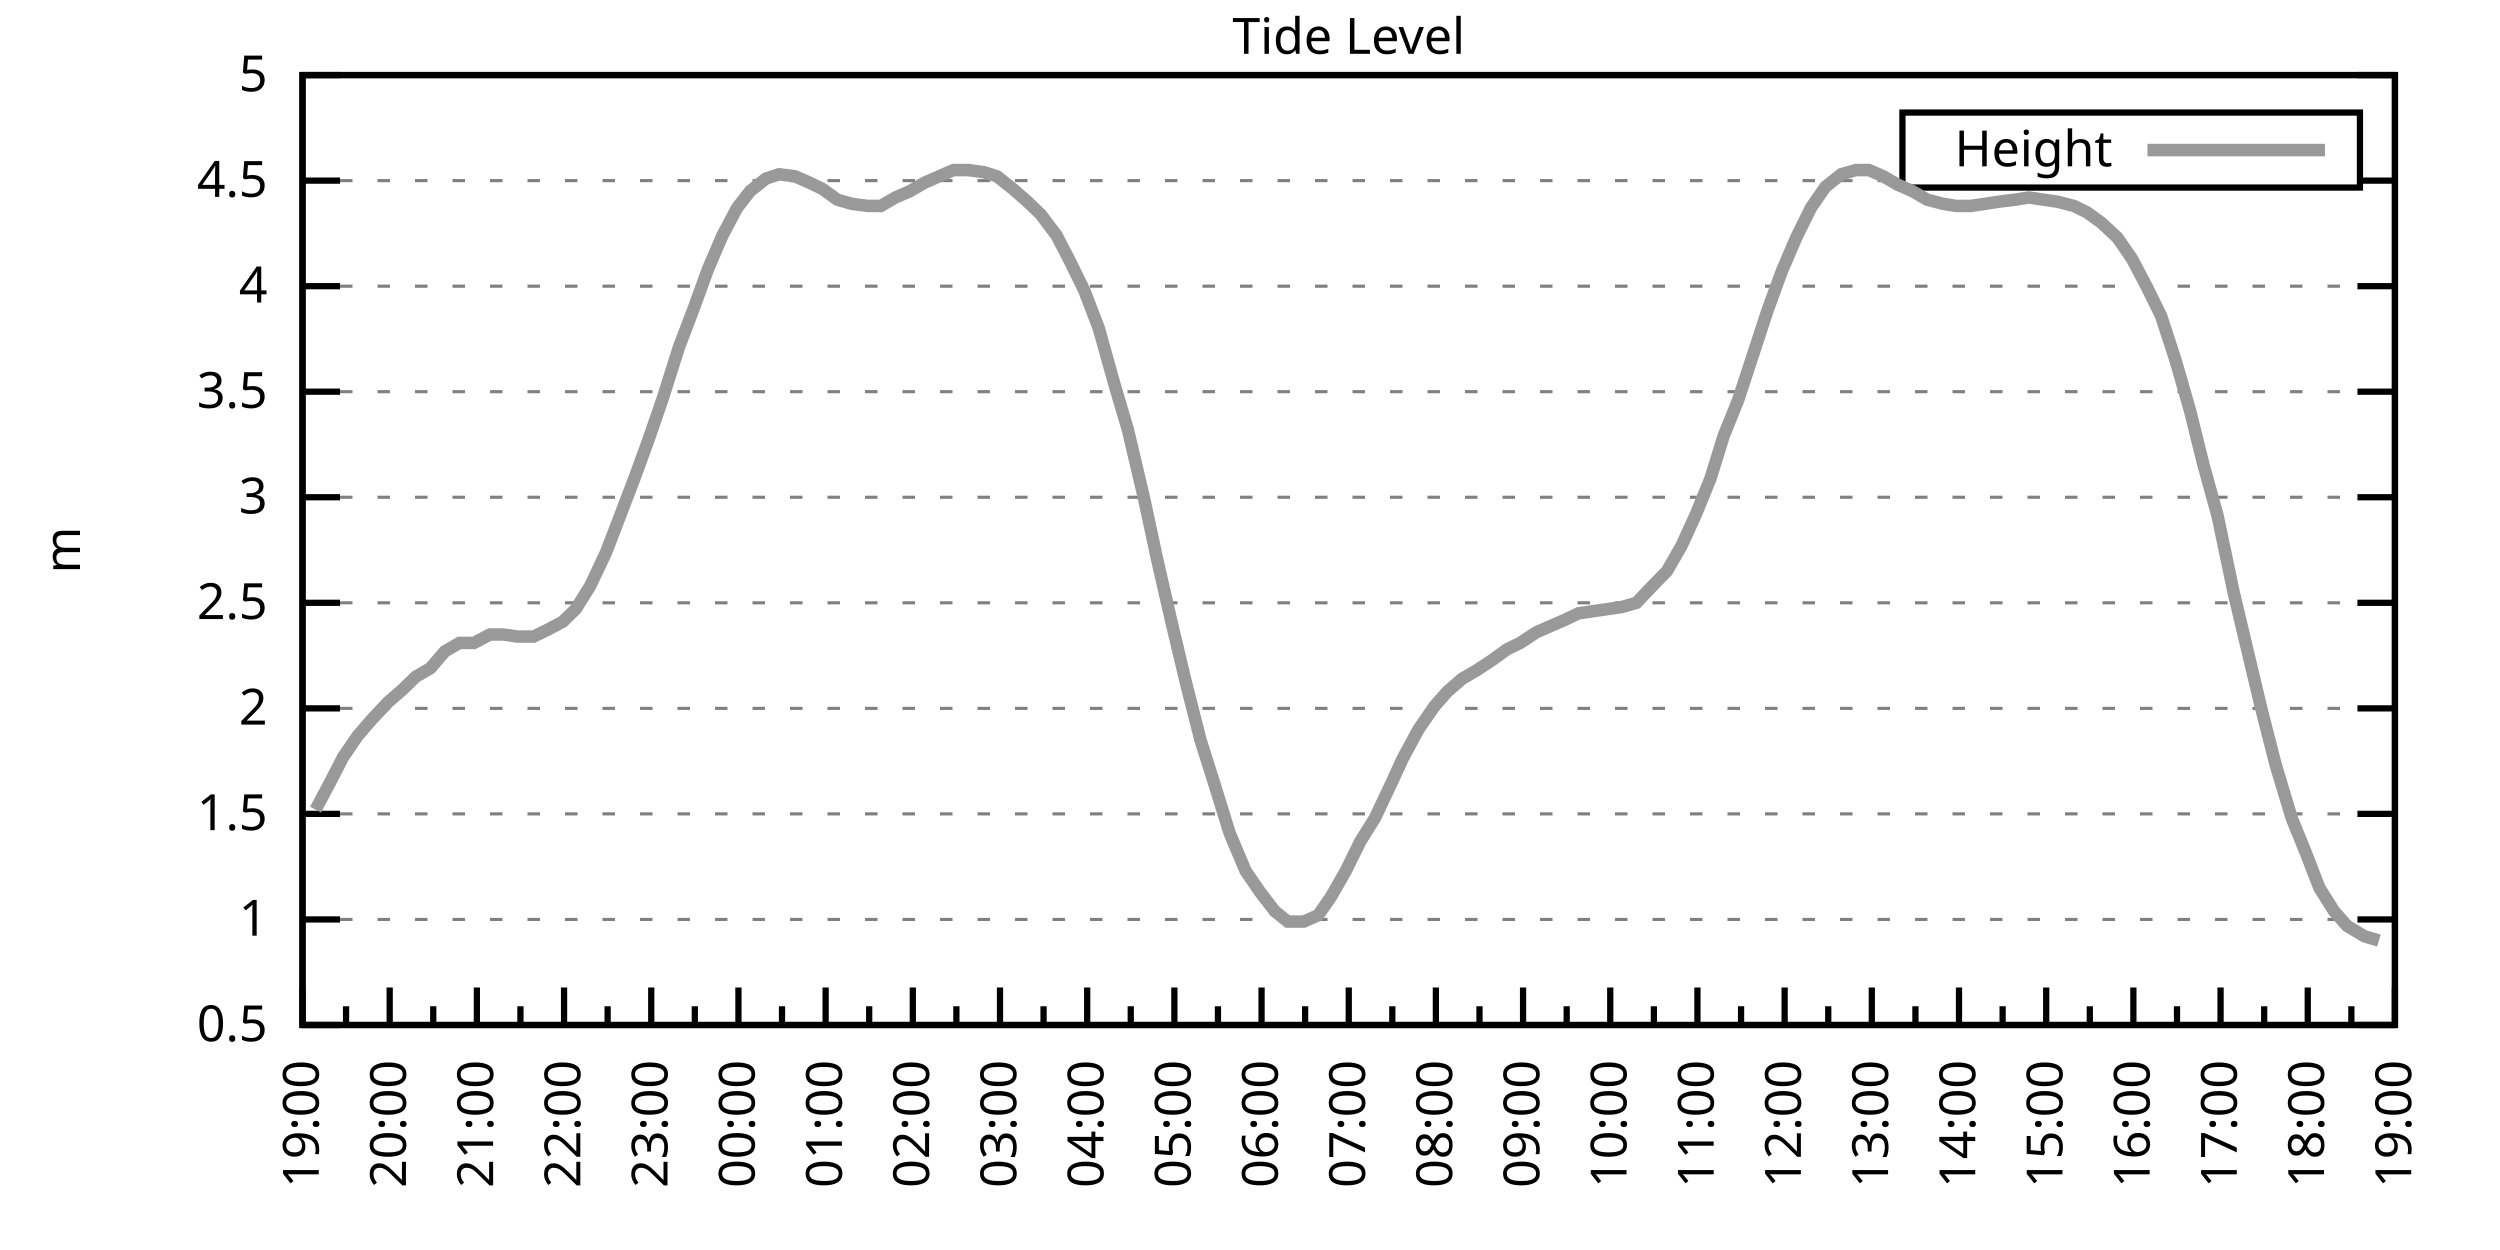
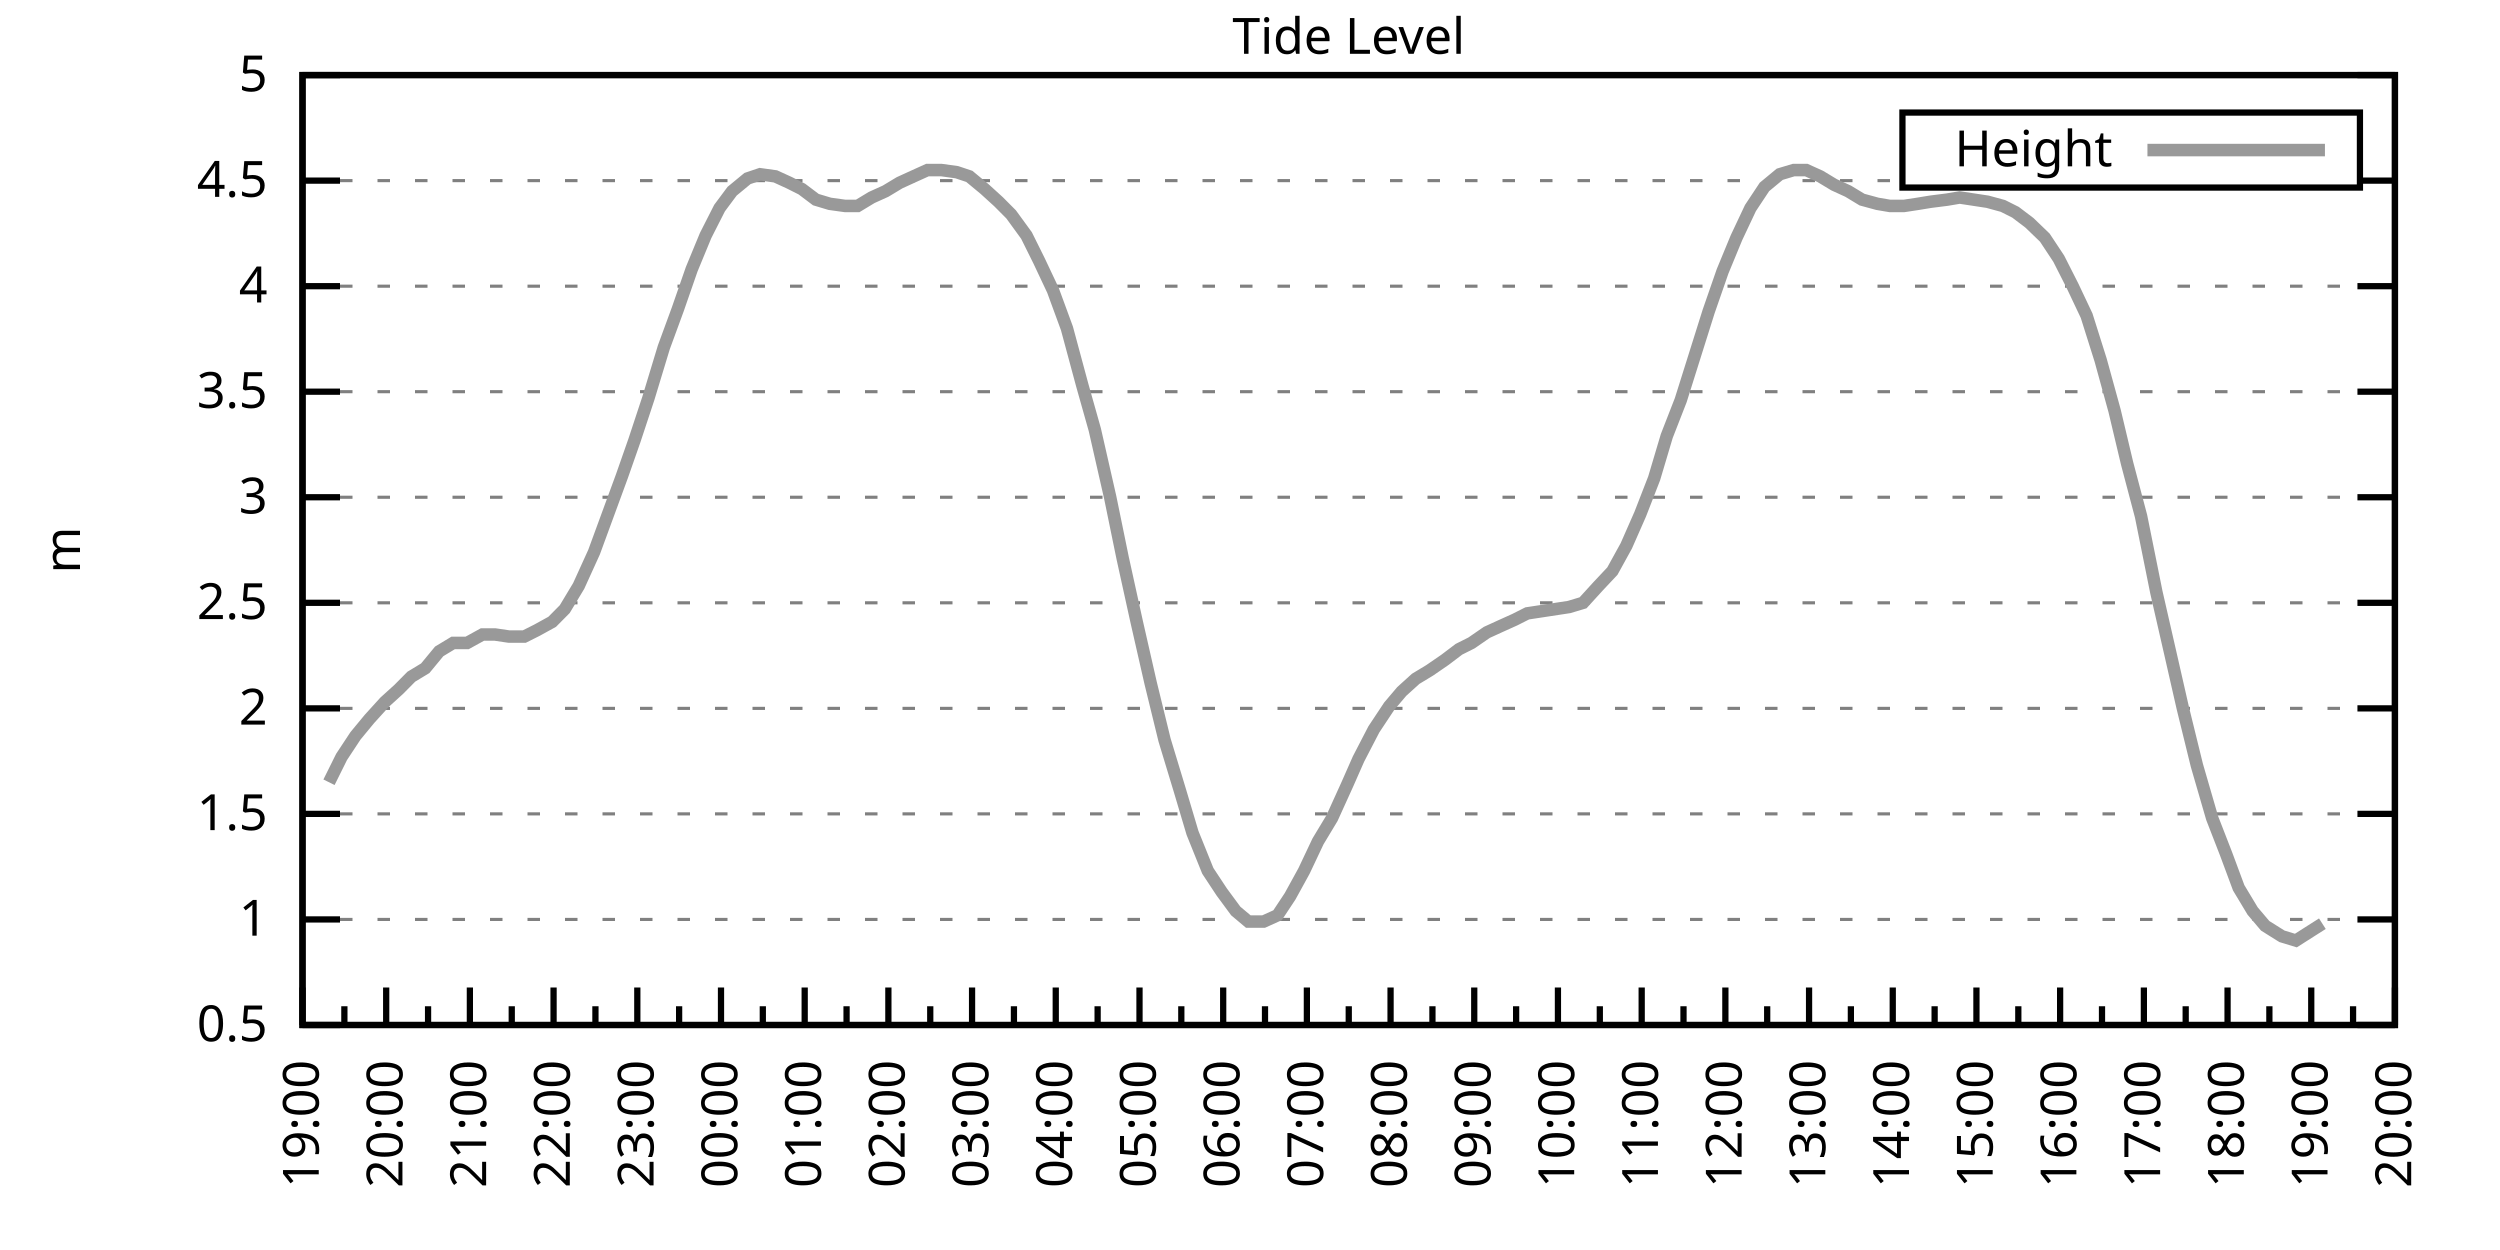
<svg xmlns="http://www.w3.org/2000/svg" xmlns:xlink="http://www.w3.org/1999/xlink" width="400" height="200" viewBox="0 0 400 200">
  <g id="gnuplot_canvas">
    <rect x="0" y="0" width="400" height="200" fill="none" />
    <defs>
      <circle id="gpDot" r="0.5" stroke-width="0.5" stroke="currentColor" />
      <path id="gpPt0" stroke-width="0.333" stroke="currentColor" d="M-1,0 h2 M0,-1 v2" />
      <path id="gpPt1" stroke-width="0.333" stroke="currentColor" d="M-1,-1 L1,1 M1,-1 L-1,1" />
      <path id="gpPt2" stroke-width="0.333" stroke="currentColor" d="M-1,0 L1,0 M0,-1 L0,1 M-1,-1 L1,1 M-1,1 L1,-1" />
      <rect id="gpPt3" stroke-width="0.333" stroke="currentColor" x="-1" y="-1" width="2" height="2" />
      <rect id="gpPt4" stroke-width="0.333" stroke="currentColor" fill="currentColor" x="-1" y="-1" width="2" height="2" />
      <circle id="gpPt5" stroke-width="0.333" stroke="currentColor" cx="0" cy="0" r="1" />
      <use xlink:href="#gpPt5" id="gpPt6" fill="currentColor" stroke="none" />
      <path id="gpPt7" stroke-width="0.333" stroke="currentColor" d="M0,-1.33 L-1.33,0.67 L1.33,0.67 z" />
      <use xlink:href="#gpPt7" id="gpPt8" fill="currentColor" stroke="none" />
      <use xlink:href="#gpPt7" id="gpPt9" stroke="currentColor" transform="rotate(180)" />
      <use xlink:href="#gpPt9" id="gpPt10" fill="currentColor" stroke="none" />
      <use xlink:href="#gpPt3" id="gpPt11" stroke="currentColor" transform="rotate(45)" />
      <use xlink:href="#gpPt11" id="gpPt12" fill="currentColor" stroke="none" />
      <path id="gpPt13" stroke-width="0.333" stroke="currentColor" d="M0,1.330 L1.265,0.411 L0.782,-1.067 L-0.782,-1.076 L-1.265,0.411 z" />
      <use xlink:href="#gpPt13" id="gpPt14" fill="currentColor" stroke="none" />
      <filter id="textbox" filterUnits="objectBoundingBox" x="0" y="0" height="1" width="1">
        <feFlood flood-color="white" flood-opacity="1" result="bgnd" />
        <feComposite in="SourceGraphic" in2="bgnd" operator="atop" />
      </filter>
      <filter id="greybox" filterUnits="objectBoundingBox" x="0" y="0" height="1" width="1">
        <feFlood flood-color="lightgrey" flood-opacity="1" result="grey" />
        <feComposite in="SourceGraphic" in2="grey" operator="atop" />
      </filter>
    </defs>
    <g fill="none" color="white" stroke="currentColor" stroke-width="1.00" stroke-linecap="butt" stroke-linejoin="miter">
</g>
    <g fill="none" color="black" stroke="currentColor" stroke-width="1.00" stroke-linecap="butt" stroke-linejoin="miter">
      <g stroke="none" shape-rendering="crispEdges">
        <polygon fill="rgb(255, 255, 255)" points="48.40,164.00 383.18,164.00 383.18,12.02 48.40,12.02 " />
      </g>
    </g>
    <g fill="none" color="black" stroke="currentColor" stroke-width="1.00" stroke-linecap="butt" stroke-linejoin="miter">
</g>
    <g fill="none" color="black" stroke="black" stroke-width="0.50" stroke-linecap="butt" stroke-linejoin="miter">
</g>
    <g fill="none" color="gray" stroke="currentColor" stroke-width="0.50" stroke-linecap="butt" stroke-linejoin="miter">
      <path stroke="gray" stroke-dasharray="2,4" class="gridline" d="M48.40,164.00 L383.19,164.00  " />
    </g>
    <g fill="none" color="gray" stroke="gray" stroke-width="1.00" stroke-linecap="butt" stroke-linejoin="miter">
</g>
    <g fill="none" color="black" stroke="currentColor" stroke-width="1.00" stroke-linecap="butt" stroke-linejoin="miter">
      <path stroke="black" d="M48.40,164.00 L54.40,164.00 M383.19,164.00 L377.19,164.00  " />
      <g transform="translate(42.80,166.60)" stroke="none" fill="black" font-family="Sans" font-size="8.00" text-anchor="end">
        <text>
          <tspan font-family="Sans"> 0.5</tspan>
        </text>
      </g>
    </g>
    <g fill="none" color="black" stroke="currentColor" stroke-width="1.00" stroke-linecap="butt" stroke-linejoin="miter">
</g>
    <g fill="none" color="black" stroke="black" stroke-width="0.50" stroke-linecap="butt" stroke-linejoin="miter">
</g>
    <g fill="none" color="gray" stroke="currentColor" stroke-width="0.50" stroke-linecap="butt" stroke-linejoin="miter">
      <path stroke="gray" stroke-dasharray="2,4" class="gridline" d="M48.40,147.11 L383.19,147.11  " />
    </g>
    <g fill="none" color="gray" stroke="gray" stroke-width="1.00" stroke-linecap="butt" stroke-linejoin="miter">
</g>
    <g fill="none" color="black" stroke="currentColor" stroke-width="1.00" stroke-linecap="butt" stroke-linejoin="miter">
      <path stroke="black" d="M48.40,147.11 L54.40,147.11 M383.19,147.11 L377.19,147.11  " />
      <g transform="translate(42.80,149.71)" stroke="none" fill="black" font-family="Sans" font-size="8.00" text-anchor="end">
        <text>
          <tspan font-family="Sans"> 1</tspan>
        </text>
      </g>
    </g>
    <g fill="none" color="black" stroke="currentColor" stroke-width="1.00" stroke-linecap="butt" stroke-linejoin="miter">
</g>
    <g fill="none" color="black" stroke="black" stroke-width="0.50" stroke-linecap="butt" stroke-linejoin="miter">
</g>
    <g fill="none" color="gray" stroke="currentColor" stroke-width="0.50" stroke-linecap="butt" stroke-linejoin="miter">
      <path stroke="gray" stroke-dasharray="2,4" class="gridline" d="M48.40,130.22 L383.19,130.22  " />
    </g>
    <g fill="none" color="gray" stroke="gray" stroke-width="1.00" stroke-linecap="butt" stroke-linejoin="miter">
</g>
    <g fill="none" color="black" stroke="currentColor" stroke-width="1.00" stroke-linecap="butt" stroke-linejoin="miter">
      <path stroke="black" d="M48.40,130.22 L54.40,130.22 M383.19,130.22 L377.19,130.22  " />
      <g transform="translate(42.80,132.82)" stroke="none" fill="black" font-family="Sans" font-size="8.00" text-anchor="end">
        <text>
          <tspan font-family="Sans"> 1.5</tspan>
        </text>
      </g>
    </g>
    <g fill="none" color="black" stroke="currentColor" stroke-width="1.00" stroke-linecap="butt" stroke-linejoin="miter">
</g>
    <g fill="none" color="black" stroke="black" stroke-width="0.50" stroke-linecap="butt" stroke-linejoin="miter">
</g>
    <g fill="none" color="gray" stroke="currentColor" stroke-width="0.50" stroke-linecap="butt" stroke-linejoin="miter">
      <path stroke="gray" stroke-dasharray="2,4" class="gridline" d="M48.40,113.34 L383.19,113.34  " />
    </g>
    <g fill="none" color="gray" stroke="gray" stroke-width="1.00" stroke-linecap="butt" stroke-linejoin="miter">
</g>
    <g fill="none" color="black" stroke="currentColor" stroke-width="1.00" stroke-linecap="butt" stroke-linejoin="miter">
      <path stroke="black" d="M48.40,113.34 L54.40,113.34 M383.19,113.34 L377.19,113.34  " />
      <g transform="translate(42.80,115.94)" stroke="none" fill="black" font-family="Sans" font-size="8.00" text-anchor="end">
        <text>
          <tspan font-family="Sans"> 2</tspan>
        </text>
      </g>
    </g>
    <g fill="none" color="black" stroke="currentColor" stroke-width="1.00" stroke-linecap="butt" stroke-linejoin="miter">
</g>
    <g fill="none" color="black" stroke="black" stroke-width="0.50" stroke-linecap="butt" stroke-linejoin="miter">
</g>
    <g fill="none" color="gray" stroke="currentColor" stroke-width="0.50" stroke-linecap="butt" stroke-linejoin="miter">
      <path stroke="gray" stroke-dasharray="2,4" class="gridline" d="M48.40,96.45 L383.19,96.45  " />
    </g>
    <g fill="none" color="gray" stroke="gray" stroke-width="1.00" stroke-linecap="butt" stroke-linejoin="miter">
</g>
    <g fill="none" color="black" stroke="currentColor" stroke-width="1.00" stroke-linecap="butt" stroke-linejoin="miter">
      <path stroke="black" d="M48.40,96.45 L54.40,96.45 M383.19,96.45 L377.19,96.45  " />
      <g transform="translate(42.80,99.05)" stroke="none" fill="black" font-family="Sans" font-size="8.00" text-anchor="end">
        <text>
          <tspan font-family="Sans"> 2.5</tspan>
        </text>
      </g>
    </g>
    <g fill="none" color="black" stroke="currentColor" stroke-width="1.00" stroke-linecap="butt" stroke-linejoin="miter">
</g>
    <g fill="none" color="black" stroke="black" stroke-width="0.50" stroke-linecap="butt" stroke-linejoin="miter">
</g>
    <g fill="none" color="gray" stroke="currentColor" stroke-width="0.50" stroke-linecap="butt" stroke-linejoin="miter">
      <path stroke="gray" stroke-dasharray="2,4" class="gridline" d="M48.40,79.56 L383.19,79.56  " />
    </g>
    <g fill="none" color="gray" stroke="gray" stroke-width="1.00" stroke-linecap="butt" stroke-linejoin="miter">
</g>
    <g fill="none" color="black" stroke="currentColor" stroke-width="1.00" stroke-linecap="butt" stroke-linejoin="miter">
      <path stroke="black" d="M48.40,79.56 L54.40,79.56 M383.19,79.56 L377.19,79.56  " />
      <g transform="translate(42.80,82.16)" stroke="none" fill="black" font-family="Sans" font-size="8.00" text-anchor="end">
        <text>
          <tspan font-family="Sans"> 3</tspan>
        </text>
      </g>
    </g>
    <g fill="none" color="black" stroke="currentColor" stroke-width="1.00" stroke-linecap="butt" stroke-linejoin="miter">
</g>
    <g fill="none" color="black" stroke="black" stroke-width="0.50" stroke-linecap="butt" stroke-linejoin="miter">
</g>
    <g fill="none" color="gray" stroke="currentColor" stroke-width="0.50" stroke-linecap="butt" stroke-linejoin="miter">
      <path stroke="gray" stroke-dasharray="2,4" class="gridline" d="M48.40,62.67 L383.19,62.67  " />
    </g>
    <g fill="none" color="gray" stroke="gray" stroke-width="1.00" stroke-linecap="butt" stroke-linejoin="miter">
</g>
    <g fill="none" color="black" stroke="currentColor" stroke-width="1.00" stroke-linecap="butt" stroke-linejoin="miter">
      <path stroke="black" d="M48.40,62.67 L54.40,62.67 M383.19,62.67 L377.19,62.67  " />
      <g transform="translate(42.80,65.27)" stroke="none" fill="black" font-family="Sans" font-size="8.00" text-anchor="end">
        <text>
          <tspan font-family="Sans"> 3.5</tspan>
        </text>
      </g>
    </g>
    <g fill="none" color="black" stroke="currentColor" stroke-width="1.00" stroke-linecap="butt" stroke-linejoin="miter">
</g>
    <g fill="none" color="black" stroke="black" stroke-width="0.50" stroke-linecap="butt" stroke-linejoin="miter">
</g>
    <g fill="none" color="gray" stroke="currentColor" stroke-width="0.50" stroke-linecap="butt" stroke-linejoin="miter">
      <path stroke="gray" stroke-dasharray="2,4" class="gridline" d="M48.40,45.79 L383.19,45.79  " />
    </g>
    <g fill="none" color="gray" stroke="gray" stroke-width="1.00" stroke-linecap="butt" stroke-linejoin="miter">
</g>
    <g fill="none" color="black" stroke="currentColor" stroke-width="1.00" stroke-linecap="butt" stroke-linejoin="miter">
      <path stroke="black" d="M48.40,45.79 L54.40,45.79 M383.19,45.79 L377.19,45.79  " />
      <g transform="translate(42.80,48.39)" stroke="none" fill="black" font-family="Sans" font-size="8.00" text-anchor="end">
        <text>
          <tspan font-family="Sans"> 4</tspan>
        </text>
      </g>
    </g>
    <g fill="none" color="black" stroke="currentColor" stroke-width="1.00" stroke-linecap="butt" stroke-linejoin="miter">
</g>
    <g fill="none" color="black" stroke="black" stroke-width="0.50" stroke-linecap="butt" stroke-linejoin="miter">
</g>
    <g fill="none" color="gray" stroke="currentColor" stroke-width="0.50" stroke-linecap="butt" stroke-linejoin="miter">
      <path stroke="gray" stroke-dasharray="2,4" class="gridline" d="M48.40,28.90 L304.39,28.90 M377.59,28.90 L383.19,28.90  " />
    </g>
    <g fill="none" color="gray" stroke="gray" stroke-width="1.00" stroke-linecap="butt" stroke-linejoin="miter">
</g>
    <g fill="none" color="black" stroke="currentColor" stroke-width="1.00" stroke-linecap="butt" stroke-linejoin="miter">
      <path stroke="black" d="M48.40,28.90 L54.40,28.90 M383.19,28.90 L377.19,28.90  " />
      <g transform="translate(42.80,31.50)" stroke="none" fill="black" font-family="Sans" font-size="8.00" text-anchor="end">
        <text>
          <tspan font-family="Sans"> 4.5</tspan>
        </text>
      </g>
    </g>
    <g fill="none" color="black" stroke="currentColor" stroke-width="1.00" stroke-linecap="butt" stroke-linejoin="miter">
</g>
    <g fill="none" color="black" stroke="black" stroke-width="0.50" stroke-linecap="butt" stroke-linejoin="miter">
</g>
    <g fill="none" color="gray" stroke="currentColor" stroke-width="0.50" stroke-linecap="butt" stroke-linejoin="miter">
      <path stroke="gray" stroke-dasharray="2,4" class="gridline" d="M48.40,12.01 L383.19,12.01  " />
    </g>
    <g fill="none" color="gray" stroke="gray" stroke-width="1.00" stroke-linecap="butt" stroke-linejoin="miter">
</g>
    <g fill="none" color="black" stroke="currentColor" stroke-width="1.00" stroke-linecap="butt" stroke-linejoin="miter">
      <path stroke="black" d="M48.40,12.01 L54.40,12.01 M383.19,12.01 L377.19,12.01  " />
      <g transform="translate(42.80,14.61)" stroke="none" fill="black" font-family="Sans" font-size="8.00" text-anchor="end">
        <text>
          <tspan font-family="Sans"> 5</tspan>
        </text>
      </g>
    </g>
    <g fill="none" color="black" stroke="currentColor" stroke-width="1.00" stroke-linecap="butt" stroke-linejoin="miter">
      <path stroke="black" d="M48.40,164.00 L48.40,158.00  " />
      <g transform="translate(51.00,169.60) rotate(270)" stroke="none" fill="black" font-family="Sans" font-size="8.00" text-anchor="end">
        <text>
          <tspan font-family="Sans">19:00</tspan>
        </text>
      </g>
    </g>
    <g fill="none" color="black" stroke="currentColor" stroke-width="1.00" stroke-linecap="butt" stroke-linejoin="miter">
-       <path stroke="black" d="M55.37,164.00 L55.37,161.00 M62.35,164.00 L62.35,158.00  " />
-       <g transform="translate(64.95,169.60) rotate(270)" stroke="none" fill="black" font-family="Sans" font-size="8.00" text-anchor="end">
+       <path stroke="black" d="M55.10,164.00 L55.10,161.00 M61.79,164.00 L61.79,158.00  " />
+       <g transform="translate(64.39,169.60) rotate(270)" stroke="none" fill="black" font-family="Sans" font-size="8.00" text-anchor="end">
        <text>
          <tspan font-family="Sans">20:00</tspan>
        </text>
      </g>
    </g>
    <g fill="none" color="black" stroke="currentColor" stroke-width="1.00" stroke-linecap="butt" stroke-linejoin="miter">
-       <path stroke="black" d="M69.32,164.00 L69.32,161.00 M76.30,164.00 L76.30,158.00  " />
-       <g transform="translate(78.90,169.60) rotate(270)" stroke="none" fill="black" font-family="Sans" font-size="8.00" text-anchor="end">
+       <path stroke="black" d="M68.49,164.00 L68.49,161.00 M75.18,164.00 L75.18,158.00  " />
+       <g transform="translate(77.78,169.60) rotate(270)" stroke="none" fill="black" font-family="Sans" font-size="8.00" text-anchor="end">
        <text>
          <tspan font-family="Sans">21:00</tspan>
        </text>
      </g>
    </g>
    <g fill="none" color="black" stroke="currentColor" stroke-width="1.00" stroke-linecap="butt" stroke-linejoin="miter">
-       <path stroke="black" d="M83.27,164.00 L83.27,161.00 M90.25,164.00 L90.25,158.00  " />
-       <g transform="translate(92.85,169.60) rotate(270)" stroke="none" fill="black" font-family="Sans" font-size="8.00" text-anchor="end">
+       <path stroke="black" d="M81.88,164.00 L81.88,161.00 M88.57,164.00 L88.57,158.00  " />
+       <g transform="translate(91.17,169.60) rotate(270)" stroke="none" fill="black" font-family="Sans" font-size="8.00" text-anchor="end">
        <text>
          <tspan font-family="Sans">22:00</tspan>
        </text>
      </g>
    </g>
    <g fill="none" color="black" stroke="currentColor" stroke-width="1.00" stroke-linecap="butt" stroke-linejoin="miter">
-       <path stroke="black" d="M97.22,164.00 L97.22,161.00 M104.20,164.00 L104.20,158.00  " />
-       <g transform="translate(106.80,169.60) rotate(270)" stroke="none" fill="black" font-family="Sans" font-size="8.00" text-anchor="end">
+       <path stroke="black" d="M95.27,164.00 L95.27,161.00 M101.97,164.00 L101.97,158.00  " />
+       <g transform="translate(104.57,169.60) rotate(270)" stroke="none" fill="black" font-family="Sans" font-size="8.00" text-anchor="end">
        <text>
          <tspan font-family="Sans">23:00</tspan>
        </text>
      </g>
    </g>
    <g fill="none" color="black" stroke="currentColor" stroke-width="1.00" stroke-linecap="butt" stroke-linejoin="miter">
-       <path stroke="black" d="M111.17,164.00 L111.17,161.00 M118.15,164.00 L118.15,158.00  " />
-       <g transform="translate(120.75,169.60) rotate(270)" stroke="none" fill="black" font-family="Sans" font-size="8.00" text-anchor="end">
+       <path stroke="black" d="M108.66,164.00 L108.66,161.00 M115.36,164.00 L115.36,158.00  " />
+       <g transform="translate(117.96,169.60) rotate(270)" stroke="none" fill="black" font-family="Sans" font-size="8.00" text-anchor="end">
        <text>
          <tspan font-family="Sans">00:00</tspan>
        </text>
      </g>
    </g>
    <g fill="none" color="black" stroke="currentColor" stroke-width="1.00" stroke-linecap="butt" stroke-linejoin="miter">
-       <path stroke="black" d="M125.12,164.00 L125.12,161.00 M132.10,164.00 L132.10,158.00  " />
-       <g transform="translate(134.70,169.60) rotate(270)" stroke="none" fill="black" font-family="Sans" font-size="8.00" text-anchor="end">
+       <path stroke="black" d="M122.05,164.00 L122.05,161.00 M128.75,164.00 L128.75,158.00  " />
+       <g transform="translate(131.35,169.60) rotate(270)" stroke="none" fill="black" font-family="Sans" font-size="8.00" text-anchor="end">
        <text>
          <tspan font-family="Sans">01:00</tspan>
        </text>
      </g>
    </g>
    <g fill="none" color="black" stroke="currentColor" stroke-width="1.00" stroke-linecap="butt" stroke-linejoin="miter">
-       <path stroke="black" d="M139.07,164.00 L139.07,161.00 M146.05,164.00 L146.05,158.00  " />
-       <g transform="translate(148.65,169.60) rotate(270)" stroke="none" fill="black" font-family="Sans" font-size="8.00" text-anchor="end">
+       <path stroke="black" d="M135.45,164.00 L135.45,161.00 M142.14,164.00 L142.14,158.00  " />
+       <g transform="translate(144.74,169.60) rotate(270)" stroke="none" fill="black" font-family="Sans" font-size="8.00" text-anchor="end">
        <text>
          <tspan font-family="Sans">02:00</tspan>
        </text>
      </g>
    </g>
    <g fill="none" color="black" stroke="currentColor" stroke-width="1.00" stroke-linecap="butt" stroke-linejoin="miter">
-       <path stroke="black" d="M153.02,164.00 L153.02,161.00 M160.00,164.00 L160.00,158.00  " />
-       <g transform="translate(162.60,169.60) rotate(270)" stroke="none" fill="black" font-family="Sans" font-size="8.00" text-anchor="end">
+       <path stroke="black" d="M148.84,164.00 L148.84,161.00 M155.53,164.00 L155.53,158.00  " />
+       <g transform="translate(158.13,169.60) rotate(270)" stroke="none" fill="black" font-family="Sans" font-size="8.00" text-anchor="end">
        <text>
          <tspan font-family="Sans">03:00</tspan>
        </text>
      </g>
    </g>
    <g fill="none" color="black" stroke="currentColor" stroke-width="1.00" stroke-linecap="butt" stroke-linejoin="miter">
-       <path stroke="black" d="M166.97,164.00 L166.97,161.00 M173.95,164.00 L173.95,158.00  " />
-       <g transform="translate(176.55,169.60) rotate(270)" stroke="none" fill="black" font-family="Sans" font-size="8.00" text-anchor="end">
+       <path stroke="black" d="M162.23,164.00 L162.23,161.00 M168.92,164.00 L168.92,158.00  " />
+       <g transform="translate(171.52,169.60) rotate(270)" stroke="none" fill="black" font-family="Sans" font-size="8.00" text-anchor="end">
        <text>
          <tspan font-family="Sans">04:00</tspan>
        </text>
      </g>
    </g>
    <g fill="none" color="black" stroke="currentColor" stroke-width="1.00" stroke-linecap="butt" stroke-linejoin="miter">
-       <path stroke="black" d="M180.92,164.00 L180.92,161.00 M187.90,164.00 L187.90,158.00  " />
-       <g transform="translate(190.50,169.60) rotate(270)" stroke="none" fill="black" font-family="Sans" font-size="8.00" text-anchor="end">
+       <path stroke="black" d="M175.62,164.00 L175.62,161.00 M182.32,164.00 L182.32,158.00  " />
+       <g transform="translate(184.92,169.60) rotate(270)" stroke="none" fill="black" font-family="Sans" font-size="8.00" text-anchor="end">
        <text>
          <tspan font-family="Sans">05:00</tspan>
        </text>
      </g>
    </g>
    <g fill="none" color="black" stroke="currentColor" stroke-width="1.00" stroke-linecap="butt" stroke-linejoin="miter">
-       <path stroke="black" d="M194.87,164.00 L194.87,161.00 M201.85,164.00 L201.85,158.00  " />
-       <g transform="translate(204.45,169.60) rotate(270)" stroke="none" fill="black" font-family="Sans" font-size="8.00" text-anchor="end">
+       <path stroke="black" d="M189.01,164.00 L189.01,161.00 M195.71,164.00 L195.71,158.00  " />
+       <g transform="translate(198.31,169.60) rotate(270)" stroke="none" fill="black" font-family="Sans" font-size="8.00" text-anchor="end">
        <text>
          <tspan font-family="Sans">06:00</tspan>
        </text>
      </g>
    </g>
    <g fill="none" color="black" stroke="currentColor" stroke-width="1.00" stroke-linecap="butt" stroke-linejoin="miter">
-       <path stroke="black" d="M208.82,164.00 L208.82,161.00 M215.80,164.00 L215.80,158.00  " />
-       <g transform="translate(218.40,169.60) rotate(270)" stroke="none" fill="black" font-family="Sans" font-size="8.00" text-anchor="end">
+       <path stroke="black" d="M202.40,164.00 L202.40,161.00 M209.10,164.00 L209.10,158.00  " />
+       <g transform="translate(211.70,169.60) rotate(270)" stroke="none" fill="black" font-family="Sans" font-size="8.00" text-anchor="end">
        <text>
          <tspan font-family="Sans">07:00</tspan>
        </text>
      </g>
    </g>
    <g fill="none" color="black" stroke="currentColor" stroke-width="1.00" stroke-linecap="butt" stroke-linejoin="miter">
-       <path stroke="black" d="M222.77,164.00 L222.77,161.00 M229.74,164.00 L229.74,158.00  " />
-       <g transform="translate(232.34,169.60) rotate(270)" stroke="none" fill="black" font-family="Sans" font-size="8.00" text-anchor="end">
+       <path stroke="black" d="M215.80,164.00 L215.80,161.00 M222.49,164.00 L222.49,158.00  " />
+       <g transform="translate(225.09,169.60) rotate(270)" stroke="none" fill="black" font-family="Sans" font-size="8.00" text-anchor="end">
        <text>
          <tspan font-family="Sans">08:00</tspan>
        </text>
      </g>
    </g>
    <g fill="none" color="black" stroke="currentColor" stroke-width="1.00" stroke-linecap="butt" stroke-linejoin="miter">
-       <path stroke="black" d="M236.72,164.00 L236.72,161.00 M243.69,164.00 L243.69,158.00  " />
-       <g transform="translate(246.29,169.60) rotate(270)" stroke="none" fill="black" font-family="Sans" font-size="8.00" text-anchor="end">
+       <path stroke="black" d="M229.19,164.00 L229.19,161.00 M235.88,164.00 L235.88,158.00  " />
+       <g transform="translate(238.48,169.60) rotate(270)" stroke="none" fill="black" font-family="Sans" font-size="8.00" text-anchor="end">
        <text>
          <tspan font-family="Sans">09:00</tspan>
        </text>
      </g>
    </g>
    <g fill="none" color="black" stroke="currentColor" stroke-width="1.00" stroke-linecap="butt" stroke-linejoin="miter">
-       <path stroke="black" d="M250.67,164.00 L250.67,161.00 M257.64,164.00 L257.64,158.00  " />
-       <g transform="translate(260.24,169.60) rotate(270)" stroke="none" fill="black" font-family="Sans" font-size="8.00" text-anchor="end">
+       <path stroke="black" d="M242.58,164.00 L242.58,161.00 M249.27,164.00 L249.27,158.00  " />
+       <g transform="translate(251.87,169.60) rotate(270)" stroke="none" fill="black" font-family="Sans" font-size="8.00" text-anchor="end">
        <text>
          <tspan font-family="Sans">10:00</tspan>
        </text>
      </g>
    </g>
    <g fill="none" color="black" stroke="currentColor" stroke-width="1.00" stroke-linecap="butt" stroke-linejoin="miter">
-       <path stroke="black" d="M264.62,164.00 L264.62,161.00 M271.59,164.00 L271.59,158.00  " />
-       <g transform="translate(274.19,169.60) rotate(270)" stroke="none" fill="black" font-family="Sans" font-size="8.00" text-anchor="end">
+       <path stroke="black" d="M255.97,164.00 L255.97,161.00 M262.67,164.00 L262.67,158.00  " />
+       <g transform="translate(265.27,169.60) rotate(270)" stroke="none" fill="black" font-family="Sans" font-size="8.00" text-anchor="end">
        <text>
          <tspan font-family="Sans">11:00</tspan>
        </text>
      </g>
    </g>
    <g fill="none" color="black" stroke="currentColor" stroke-width="1.00" stroke-linecap="butt" stroke-linejoin="miter">
-       <path stroke="black" d="M278.57,164.00 L278.57,161.00 M285.54,164.00 L285.54,158.00  " />
-       <g transform="translate(288.14,169.60) rotate(270)" stroke="none" fill="black" font-family="Sans" font-size="8.00" text-anchor="end">
+       <path stroke="black" d="M269.36,164.00 L269.36,161.00 M276.06,164.00 L276.06,158.00  " />
+       <g transform="translate(278.66,169.60) rotate(270)" stroke="none" fill="black" font-family="Sans" font-size="8.00" text-anchor="end">
        <text>
          <tspan font-family="Sans">12:00</tspan>
        </text>
      </g>
    </g>
    <g fill="none" color="black" stroke="currentColor" stroke-width="1.00" stroke-linecap="butt" stroke-linejoin="miter">
-       <path stroke="black" d="M292.52,164.00 L292.52,161.00 M299.49,164.00 L299.49,158.00  " />
-       <g transform="translate(302.09,169.60) rotate(270)" stroke="none" fill="black" font-family="Sans" font-size="8.00" text-anchor="end">
+       <path stroke="black" d="M282.75,164.00 L282.75,161.00 M289.45,164.00 L289.45,158.00  " />
+       <g transform="translate(292.05,169.60) rotate(270)" stroke="none" fill="black" font-family="Sans" font-size="8.00" text-anchor="end">
        <text>
          <tspan font-family="Sans">13:00</tspan>
        </text>
      </g>
    </g>
    <g fill="none" color="black" stroke="currentColor" stroke-width="1.00" stroke-linecap="butt" stroke-linejoin="miter">
-       <path stroke="black" d="M306.47,164.00 L306.47,161.00 M313.44,164.00 L313.44,158.00  " />
-       <g transform="translate(316.04,169.60) rotate(270)" stroke="none" fill="black" font-family="Sans" font-size="8.00" text-anchor="end">
+       <path stroke="black" d="M296.14,164.00 L296.14,161.00 M302.84,164.00 L302.84,158.00  " />
+       <g transform="translate(305.44,169.60) rotate(270)" stroke="none" fill="black" font-family="Sans" font-size="8.00" text-anchor="end">
        <text>
          <tspan font-family="Sans">14:00</tspan>
        </text>
      </g>
    </g>
    <g fill="none" color="black" stroke="currentColor" stroke-width="1.00" stroke-linecap="butt" stroke-linejoin="miter">
-       <path stroke="black" d="M320.42,164.00 L320.42,161.00 M327.39,164.00 L327.39,158.00  " />
-       <g transform="translate(329.99,169.60) rotate(270)" stroke="none" fill="black" font-family="Sans" font-size="8.00" text-anchor="end">
+       <path stroke="black" d="M309.54,164.00 L309.54,161.00 M316.23,164.00 L316.23,158.00  " />
+       <g transform="translate(318.83,169.60) rotate(270)" stroke="none" fill="black" font-family="Sans" font-size="8.00" text-anchor="end">
        <text>
          <tspan font-family="Sans">15:00</tspan>
        </text>
      </g>
    </g>
    <g fill="none" color="black" stroke="currentColor" stroke-width="1.00" stroke-linecap="butt" stroke-linejoin="miter">
-       <path stroke="black" d="M334.37,164.00 L334.37,161.00 M341.34,164.00 L341.34,158.00  " />
-       <g transform="translate(343.94,169.60) rotate(270)" stroke="none" fill="black" font-family="Sans" font-size="8.00" text-anchor="end">
+       <path stroke="black" d="M322.93,164.00 L322.93,161.00 M329.62,164.00 L329.62,158.00  " />
+       <g transform="translate(332.22,169.60) rotate(270)" stroke="none" fill="black" font-family="Sans" font-size="8.00" text-anchor="end">
        <text>
          <tspan font-family="Sans">16:00</tspan>
        </text>
      </g>
    </g>
    <g fill="none" color="black" stroke="currentColor" stroke-width="1.00" stroke-linecap="butt" stroke-linejoin="miter">
-       <path stroke="black" d="M348.32,164.00 L348.32,161.00 M355.29,164.00 L355.29,158.00  " />
-       <g transform="translate(357.89,169.60) rotate(270)" stroke="none" fill="black" font-family="Sans" font-size="8.00" text-anchor="end">
+       <path stroke="black" d="M336.32,164.00 L336.32,161.00 M343.02,164.00 L343.02,158.00  " />
+       <g transform="translate(345.62,169.60) rotate(270)" stroke="none" fill="black" font-family="Sans" font-size="8.00" text-anchor="end">
        <text>
          <tspan font-family="Sans">17:00</tspan>
        </text>
      </g>
    </g>
    <g fill="none" color="black" stroke="currentColor" stroke-width="1.00" stroke-linecap="butt" stroke-linejoin="miter">
-       <path stroke="black" d="M362.27,164.00 L362.27,161.00 M369.24,164.00 L369.24,158.00  " />
-       <g transform="translate(371.84,169.60) rotate(270)" stroke="none" fill="black" font-family="Sans" font-size="8.00" text-anchor="end">
+       <path stroke="black" d="M349.71,164.00 L349.71,161.00 M356.41,164.00 L356.41,158.00  " />
+       <g transform="translate(359.01,169.60) rotate(270)" stroke="none" fill="black" font-family="Sans" font-size="8.00" text-anchor="end">
        <text>
          <tspan font-family="Sans">18:00</tspan>
        </text>
      </g>
    </g>
    <g fill="none" color="black" stroke="currentColor" stroke-width="1.00" stroke-linecap="butt" stroke-linejoin="miter">
-       <path stroke="black" d="M376.22,164.00 L376.22,161.00 M383.19,164.00 L383.19,158.00  " />
+       <path stroke="black" d="M363.10,164.00 L363.10,161.00 M369.80,164.00 L369.80,158.00  " />
+       <g transform="translate(372.40,169.60) rotate(270)" stroke="none" fill="black" font-family="Sans" font-size="8.00" text-anchor="end">
+         <text>
+           <tspan font-family="Sans">19:00</tspan>
+         </text>
+       </g>
+     </g>
+     <g fill="none" color="black" stroke="currentColor" stroke-width="1.00" stroke-linecap="butt" stroke-linejoin="miter">
+       <path stroke="black" d="M376.49,164.00 L376.49,161.00 M383.19,164.00 L383.19,158.00  " />
      <g transform="translate(385.79,169.60) rotate(270)" stroke="none" fill="black" font-family="Sans" font-size="8.00" text-anchor="end">
        <text>
-           <tspan font-family="Sans">19:00</tspan>
+           <tspan font-family="Sans">20:00</tspan>
        </text>
      </g>
    </g>
    <g fill="none" color="black" stroke="currentColor" stroke-width="1.00" stroke-linecap="butt" stroke-linejoin="miter">
</g>
    <g fill="none" color="black" stroke="currentColor" stroke-width="1.00" stroke-linecap="butt" stroke-linejoin="miter">
      <path stroke="black" d="M48.40,12.01 L48.40,164.00 L383.19,164.00 L383.19,12.01 L48.40,12.01 Z  " />
    </g>
    <g fill="none" color="black" stroke="currentColor" stroke-width="1.00" stroke-linecap="butt" stroke-linejoin="miter">
      <g transform="translate(12.80,88.01) rotate(270)" stroke="none" fill="black" font-family="Sans" font-size="8.00" text-anchor="middle">
        <text>
          <tspan font-family="Sans">m</tspan>
        </text>
      </g>
    </g>
    <g fill="none" color="black" stroke="currentColor" stroke-width="1.00" stroke-linecap="butt" stroke-linejoin="miter">
</g>
    <g fill="none" color="black" stroke="currentColor" stroke-width="1.00" stroke-linecap="butt" stroke-linejoin="miter">
      <path stroke="black" d="M304.39,30.01 L304.39,18.01 L377.59,18.01 L377.59,30.01 L304.39,30.01 Z  " />
    </g>
    <g id="Tide_level_plot_1">
      <g fill="none" color="white" stroke="black" stroke-width="2.00" stroke-linecap="butt" stroke-linejoin="miter">
</g>
      <g fill="none" color="black" stroke="currentColor" stroke-width="2.00" stroke-linecap="butt" stroke-linejoin="miter">
        <g transform="translate(337.99,26.61)" stroke="none" fill="black" font-family="Sans" font-size="8.00" text-anchor="end">
          <text>
            <tspan font-family="Sans">Height</tspan>
          </text>
        </g>
      </g>
      <g fill="none" color="black" stroke="currentColor" stroke-width="2.00" stroke-linecap="butt" stroke-linejoin="miter">
-         <path stroke="rgb(153, 153, 153)" d="M343.59,24.01 L371.99,24.01 M50.49,129.55 L52.82,125.16 L54.91,121.11 L57.23,117.73 L59.56,115.03 L62.12,112.32   L64.44,110.30 L66.53,108.27 L68.86,106.92 L71.18,104.22 L73.51,102.87 L75.83,102.87 L78.39,101.52 L80.48,101.52   L82.81,101.85 L85.37,101.85 L87.46,100.84 L90.02,99.49 L92.11,97.46 L94.43,93.75 L96.99,88.34 L99.32,82.26   L101.64,76.18 L103.73,70.44 L106.06,63.69 L108.62,55.58 L110.94,49.50 L113.27,43.08 L115.59,37.68 L117.92,33.29   L120.01,30.59 L122.57,28.56 L124.66,27.88 L127.22,28.22 L129.54,29.24 L131.63,30.25 L133.96,31.94 L136.28,32.61   L138.84,32.95 L140.93,32.95 L143.26,31.60 L145.58,30.59 L147.91,29.24 L150.23,28.22 L152.56,27.21 L154.88,27.21   L157.44,27.55 L159.53,28.22 L162.09,30.25 L164.41,32.28 L166.51,34.30 L169.06,37.68 L171.16,41.73 L173.48,46.46   L175.81,52.54 L178.36,61.66 L180.46,68.75 L183.01,79.56 L185.11,89.36 L187.43,99.49 L189.76,109.28 L192.08,118.40   L194.64,126.51 L196.73,133.26 L199.29,139.34 L201.61,142.72 L203.94,145.76 L206.03,147.45 L208.59,147.45 L210.91,146.44   L213.01,143.40 L215.33,139.34 L217.65,134.62 L219.98,130.90 L222.54,125.50 L224.40,121.44 L226.95,116.71 L229.51,113.00   L231.60,110.63 L233.93,108.61 L236.25,107.26 L238.81,105.57 L241.14,103.88 L243.23,102.87 L245.79,101.18 L248.11,100.16   L250.44,99.15 L252.53,98.14 L254.85,97.80 L257.18,97.46 L259.50,97.12 L261.83,96.45 L264.39,93.75 L266.71,91.38   L269.04,87.33 L271.36,82.26 L273.69,76.52 L275.78,69.77 L278.10,64.02 L280.43,56.93 L282.75,49.84 L285.08,43.42   L287.40,38.02 L289.73,33.29 L292.05,29.91 L294.61,27.88 L296.94,27.21 L299.03,27.21 L301.35,28.22 L303.68,29.57   L306.00,30.59 L308.33,31.94 L310.88,32.61 L312.98,32.95 L315.30,32.95 L317.63,32.61 L319.72,32.28 L322.51,31.94   L324.60,31.60 L326.93,31.94 L329.25,32.28 L331.81,32.95 L333.90,33.96 L336.23,35.65 L338.78,38.02 L341.11,41.39   L343.43,45.79 L345.76,50.51 L348.08,57.61 L350.41,65.71 L352.50,74.16 L354.83,82.60 L357.38,94.76 L359.71,104.56   L361.80,113.34 L364.13,122.46 L366.68,130.90 L369.01,136.64 L371.10,142.05 L373.43,145.76 L375.52,148.13 L378.31,149.81   L380.63,150.49  " />
+         <path stroke="rgb(153, 153, 153)" d="M343.59,24.01 L371.99,24.01 M52.64,125.16 L54.65,121.11 L56.88,117.73 L59.11,115.03 L61.57,112.32 L63.80,110.30   L65.81,108.27 L68.04,106.92 L70.27,104.22 L72.50,102.87 L74.74,102.87 L77.19,101.52 L79.20,101.52 L81.43,101.85   L83.89,101.85 L85.90,100.84 L88.35,99.49 L90.36,97.46 L92.59,93.75 L95.05,88.34 L97.28,82.26 L99.51,76.18   L101.52,70.44 L103.75,63.69 L106.21,55.58 L108.44,49.50 L110.67,43.08 L112.90,37.68 L115.13,33.29 L117.14,30.59   L119.60,28.56 L121.61,27.88 L124.06,28.22 L126.29,29.24 L128.30,30.25 L130.54,31.94 L132.77,32.61 L135.22,32.95   L137.23,32.95 L139.46,31.60 L141.69,30.59 L143.93,29.24 L146.16,28.22 L148.39,27.21 L150.62,27.21 L153.08,27.55   L155.09,28.22 L157.54,30.25 L159.77,32.28 L161.78,34.30 L164.24,37.68 L166.25,41.73 L168.48,46.46 L170.71,52.54   L173.17,61.66 L175.17,68.75 L177.63,79.56 L179.64,89.36 L181.87,99.49 L184.10,109.28 L186.33,118.40 L188.79,126.51   L190.80,133.26 L193.25,139.34 L195.48,142.72 L197.72,145.76 L199.73,147.45 L202.18,147.45 L204.41,146.44 L206.42,143.40   L208.65,139.34 L210.88,134.62 L213.12,130.90 L215.57,125.50 L217.36,121.44 L219.81,116.71 L222.27,113.00 L224.28,110.63   L226.51,108.61 L228.74,107.26 L231.20,105.57 L233.43,103.88 L235.44,102.87 L237.89,101.18 L240.12,100.16 L242.36,99.15   L244.36,98.14 L246.60,97.80 L248.83,97.46 L251.06,97.12 L253.29,96.45 L255.75,93.75 L257.98,91.38 L260.21,87.33   L262.44,82.26 L264.67,76.52 L266.68,69.77 L268.92,64.02 L271.15,56.93 L273.38,49.84 L275.61,43.42 L277.84,38.02   L280.07,33.29 L282.31,29.91 L284.76,27.88 L286.99,27.21 L289.00,27.21 L291.23,28.22 L293.47,29.57 L295.70,30.59   L297.93,31.94 L300.39,32.61 L302.39,32.95 L304.63,32.95 L306.86,32.61 L308.87,32.28 L311.54,31.94 L313.55,31.60   L315.79,31.94 L318.02,32.28 L320.47,32.95 L322.48,33.96 L324.71,35.65 L327.17,38.02 L329.40,41.39 L331.63,45.79   L333.86,50.51 L336.10,57.61 L338.33,65.71 L340.34,74.16 L342.57,82.60 L345.02,94.76 L347.26,104.56 L349.26,113.34   L351.50,122.46 L353.95,130.90 L356.18,136.64 L358.19,142.05 L360.42,145.76 L362.43,148.13 L365.11,149.81 L367.34,150.49   L371.58,147.79  " />
      </g>
    </g>
    <g fill="none" color="black" stroke="currentColor" stroke-width="2.00" stroke-linecap="butt" stroke-linejoin="miter">
</g>
    <g fill="none" color="black" stroke="black" stroke-width="1.00" stroke-linecap="butt" stroke-linejoin="miter">
</g>
    <g fill="none" color="black" stroke="currentColor" stroke-width="1.00" stroke-linecap="butt" stroke-linejoin="miter">
      <path stroke="black" d="M48.40,12.01 L48.40,164.00 L383.19,164.00 L383.19,12.01 L48.40,12.01 Z  " />
    </g>
    <g fill="none" color="black" stroke="currentColor" stroke-width="1.00" stroke-linecap="butt" stroke-linejoin="miter">
      <g transform="translate(215.79,8.61)" stroke="none" fill="black" font-family="Sans" font-size="8.00" text-anchor="middle">
        <text>
          <tspan font-family="Sans">Tide Level</tspan>
        </text>
      </g>
    </g>
    <g fill="none" color="black" stroke="currentColor" stroke-width="1.00" stroke-linecap="butt" stroke-linejoin="miter">
</g>
  </g>
</svg>
